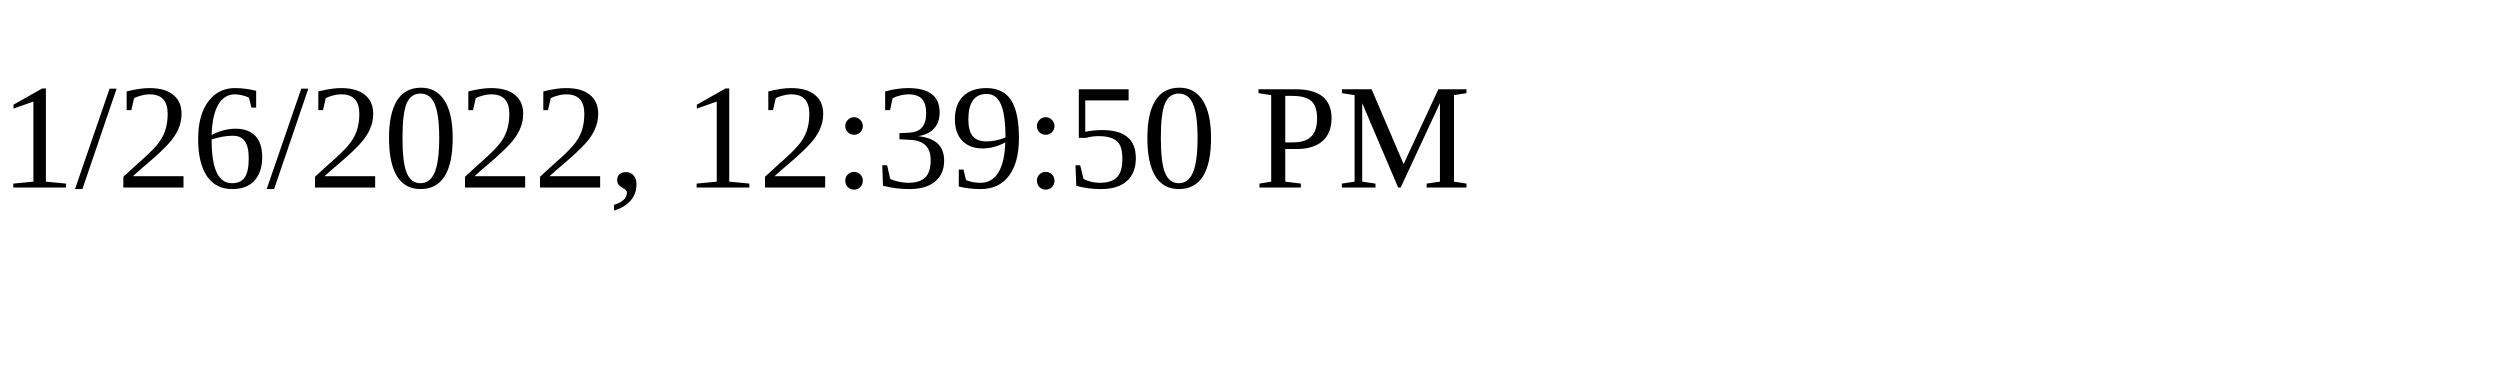
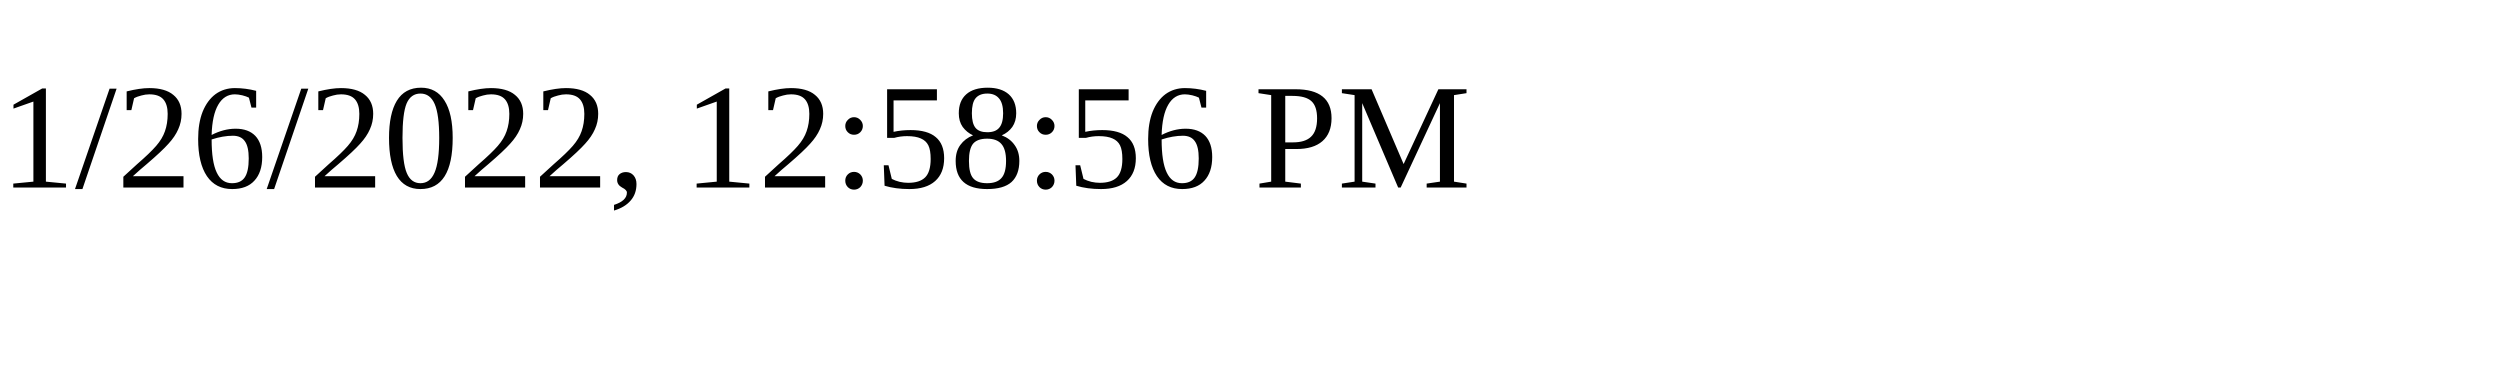
<svg xmlns="http://www.w3.org/2000/svg" height="30" width="200">
-   <text x="0" y="15">1/26/2022, 12:39:50 PM</text>
+   <text x="0" y="15">1/26/2022, 12:58:56 PM</text>
</svg>
